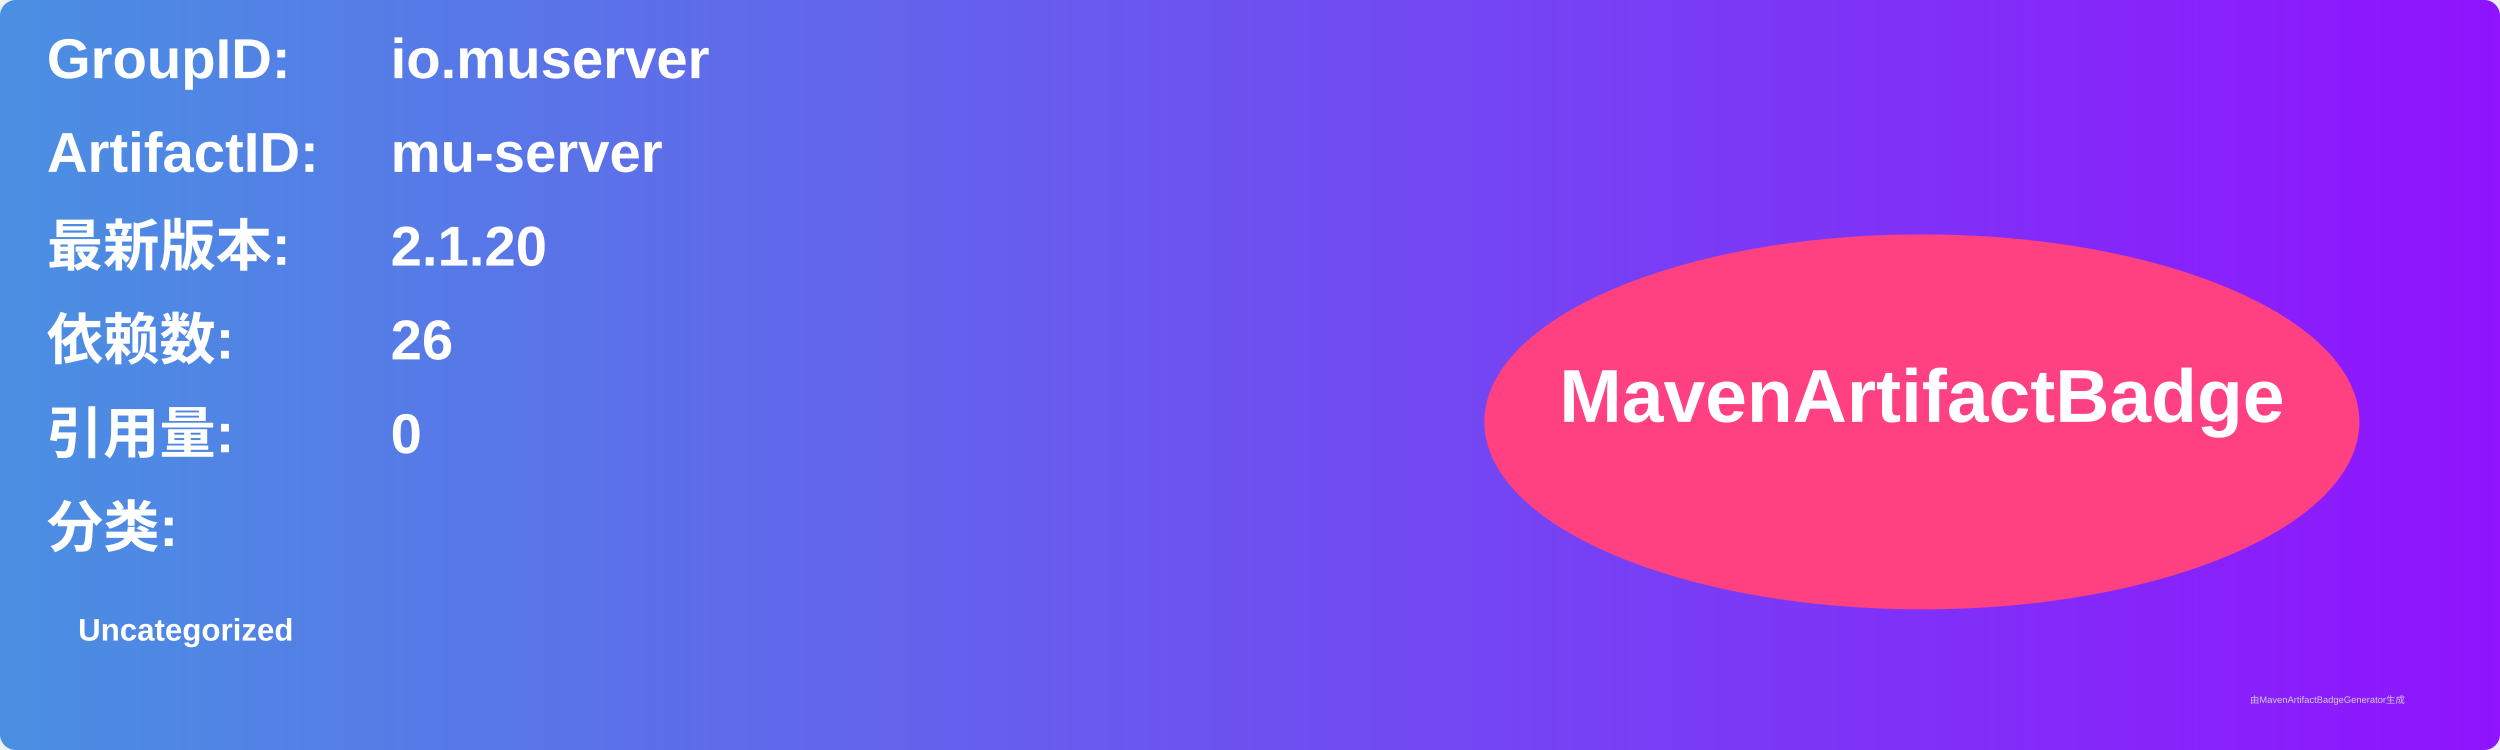
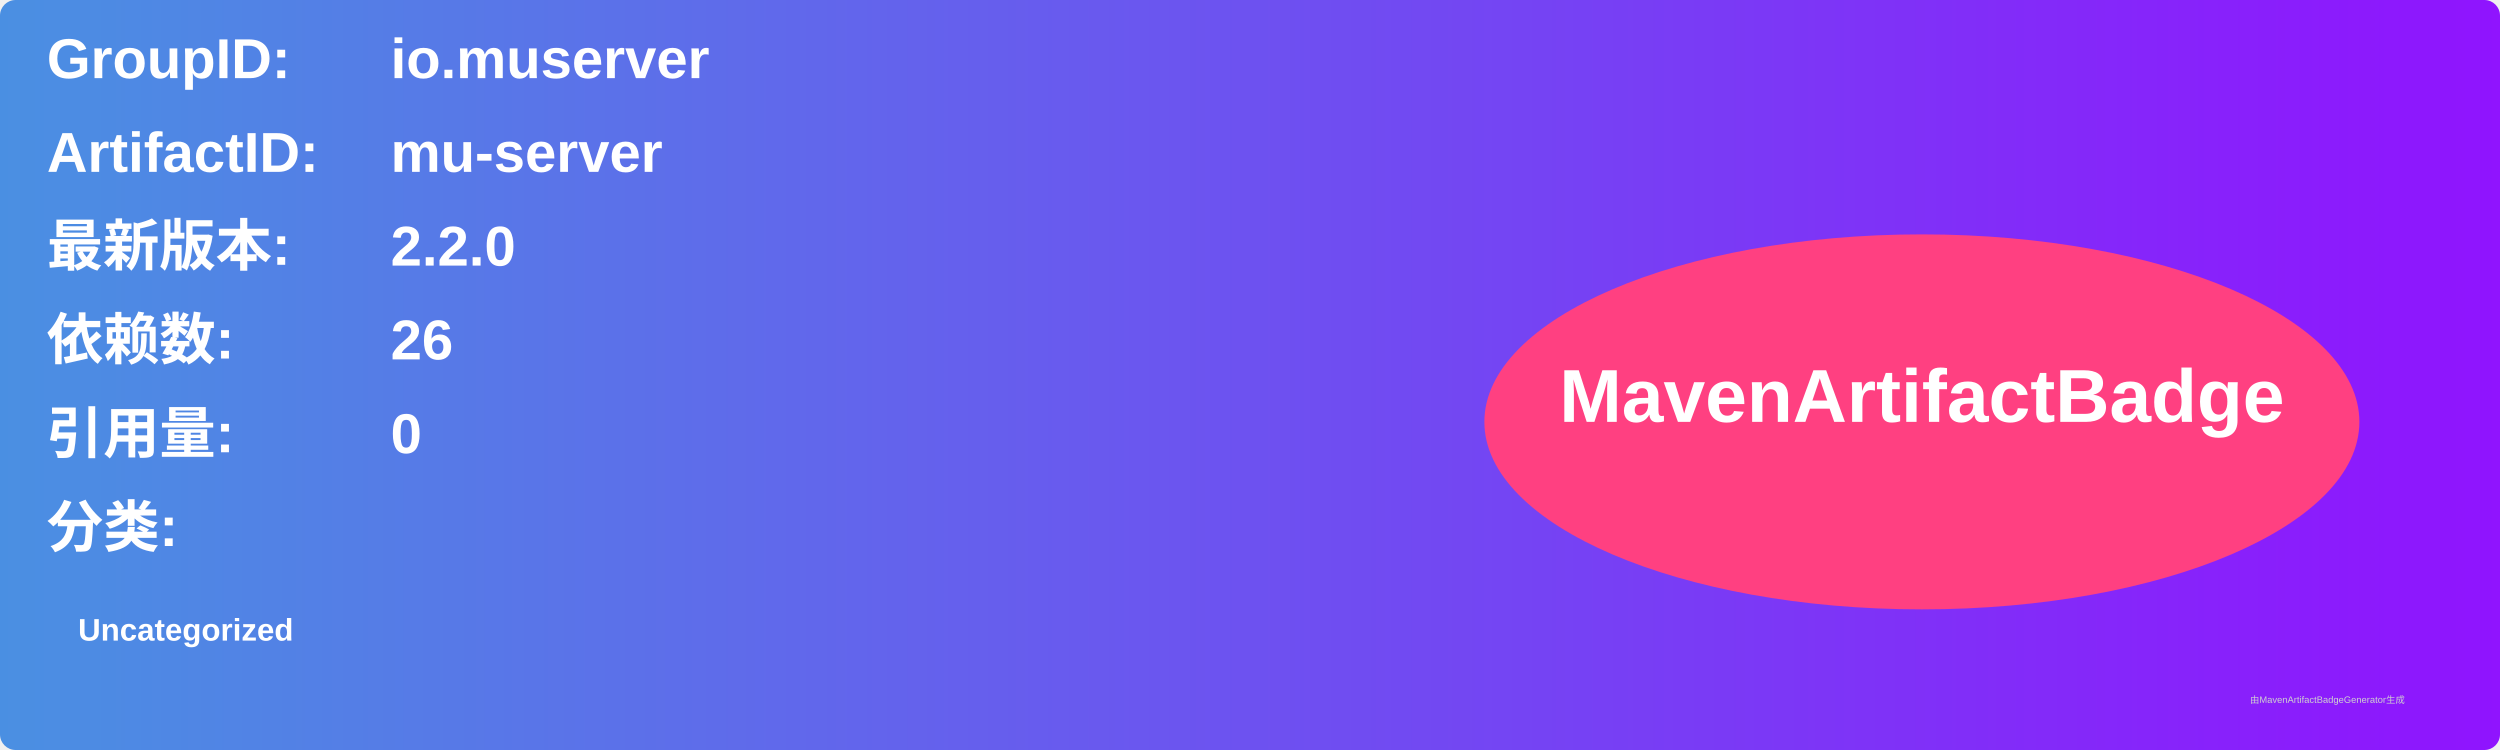
<svg xmlns="http://www.w3.org/2000/svg" width="800" height="240" viewBox="0 0 800 240">
  <linearGradient id="grad" x1="0%" y1="0%" x2="100%" y2="0%">
    <stop offset="0%" stop-color="#4a90e2" />
    <stop offset="100%" stop-color="#9013fe" />
  </linearGradient>
  <rect width="100%" height="100%" rx="5" ry="5" fill="url(#grad)" />
  <g transform="translate(15, 15)">
    <text x="0" y="10" font-family="Arial" font-size="18" fill="white" font-weight="bold" width="260">GroupID:</text>
    <text x="110" y="10" font-family="Arial" font-size="18" fill="white" font-weight="bold" width="460">io.muserver</text>
    <text x="0" y="40" font-family="Arial" font-size="18" fill="white" font-weight="bold" width="260">ArtifactID:</text>
    <text x="110" y="40" font-family="Arial" font-size="18" fill="white" font-weight="bold" width="460">mu-server</text>
    <text x="0" y="70" font-family="Arial" font-size="18" fill="white" font-weight="bold">最新版本:</text>
    <text x="110" y="70" font-family="Arial" font-size="18" fill="white" font-weight="bold">
-       <tspan font-weight="bold">2.1.20</tspan>
+       <tspan font-weight="bold">2.2.0</tspan>
    </text>
    <text x="0" y="100" font-family="Arial" font-size="18" fill="white" font-weight="bold">依赖数: </text>
    <text x="110" y="100" font-family="Arial" font-size="18" fill="white">
      <tspan font-weight="bold">26</tspan>
    </text>
    <text x="0" y="130" font-family="Arial" font-size="18" fill="white" font-weight="bold">引用量: </text>
    <text x="110" y="130" font-family="Arial" font-size="18" fill="white">
      <tspan font-weight="bold">0</tspan>
    </text>
    <text x="0" y="160" font-family="Arial" font-size="18" fill="white" font-weight="bold">分类:</text>
    <text x="10" y="190" font-family="Arial" font-size="10" fill="white">
      <tspan font-weight="bold">Uncategorized</tspan>
    </text>
    <ellipse cx="600" cy="120" rx="140" ry="60" fill="#ff4081" />
    <text x="600" y="120" text-anchor="middle" font-family="Arial" font-size="24" fill="white" font-weight="bold">MavenArtifactBadge</text>
  </g>
  <text x="720" y="225" font-family="Arial" font-size="3" fill="#d0d0d0">由MavenArtifactBadgeGenerator生成</text>
</svg>
